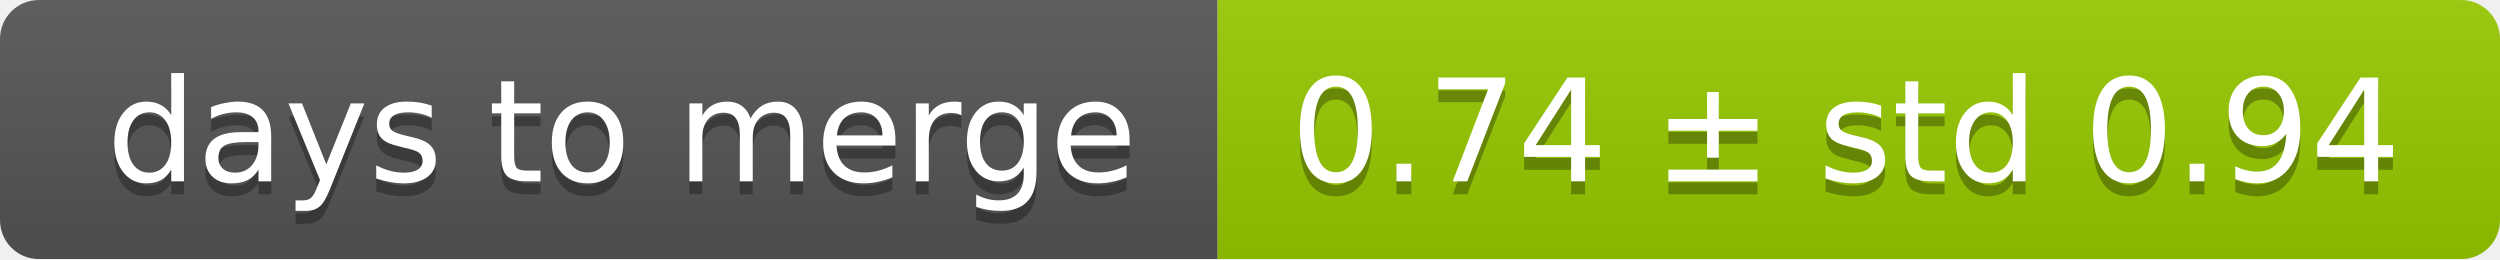
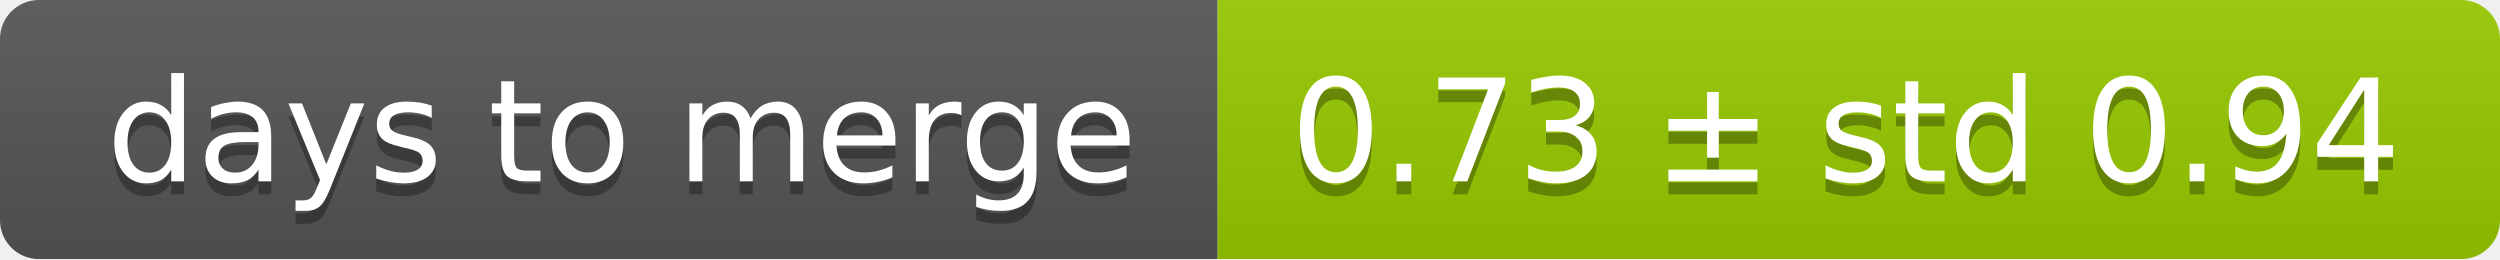
<svg xmlns="http://www.w3.org/2000/svg" width="193" height="20">
  <linearGradient id="smooth" x2="0" y2="100%">
    <stop offset="0" stop-color="#bbb" stop-opacity=".1" />
    <stop offset="1" stop-opacity=".1" />
  </linearGradient>
  <mask id="round">
    <rect width="193" height="20" rx="3" fill="#fff" />
  </mask>
  <g mask="url(#round)">
    <rect width="94" height="20" fill="#555" />
    <rect x="94" width="99" height="20" fill="#97ca00" />
    <rect width="193" height="20" fill="url(#smooth)" />
  </g>
  <g fill="#fff" text-anchor="middle" font-family="DejaVu Sans,Verdana,Geneva,sans-serif" font-size="11">
    <text x="48" y="15" fill="#010101" fill-opacity=".3">days to merge</text>
    <text x="48" y="14">days to merge</text>
-     <text x="142.5" y="15" fill="#010101" fill-opacity=".3">0.74 ± std 0.94</text>
-     <text x="142.5" y="14">0.74 ± std 0.94</text>
+     <text x="142.5" y="15" fill="#010101" fill-opacity=".3">0.73 ± std 0.94</text>
+     <text x="142.5" y="14">0.73 ± std 0.94</text>
  </g>
</svg>
